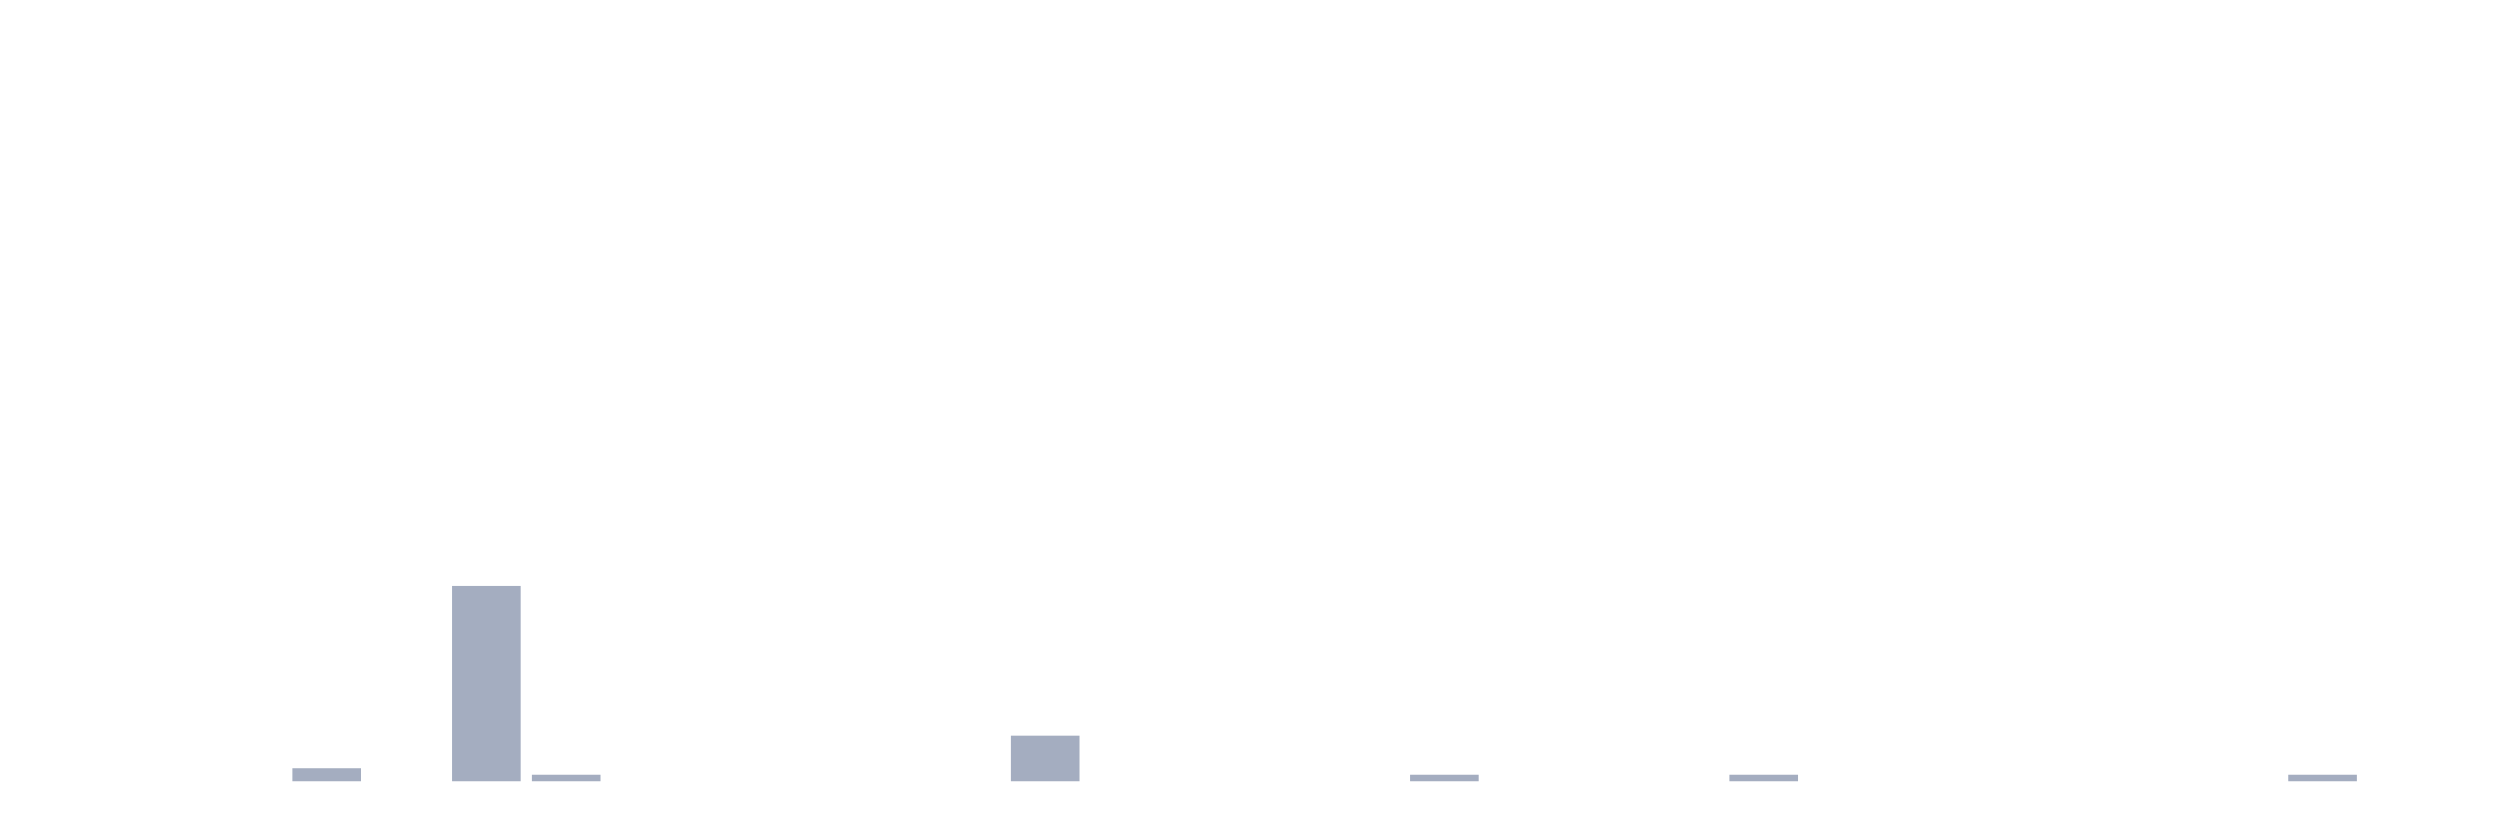
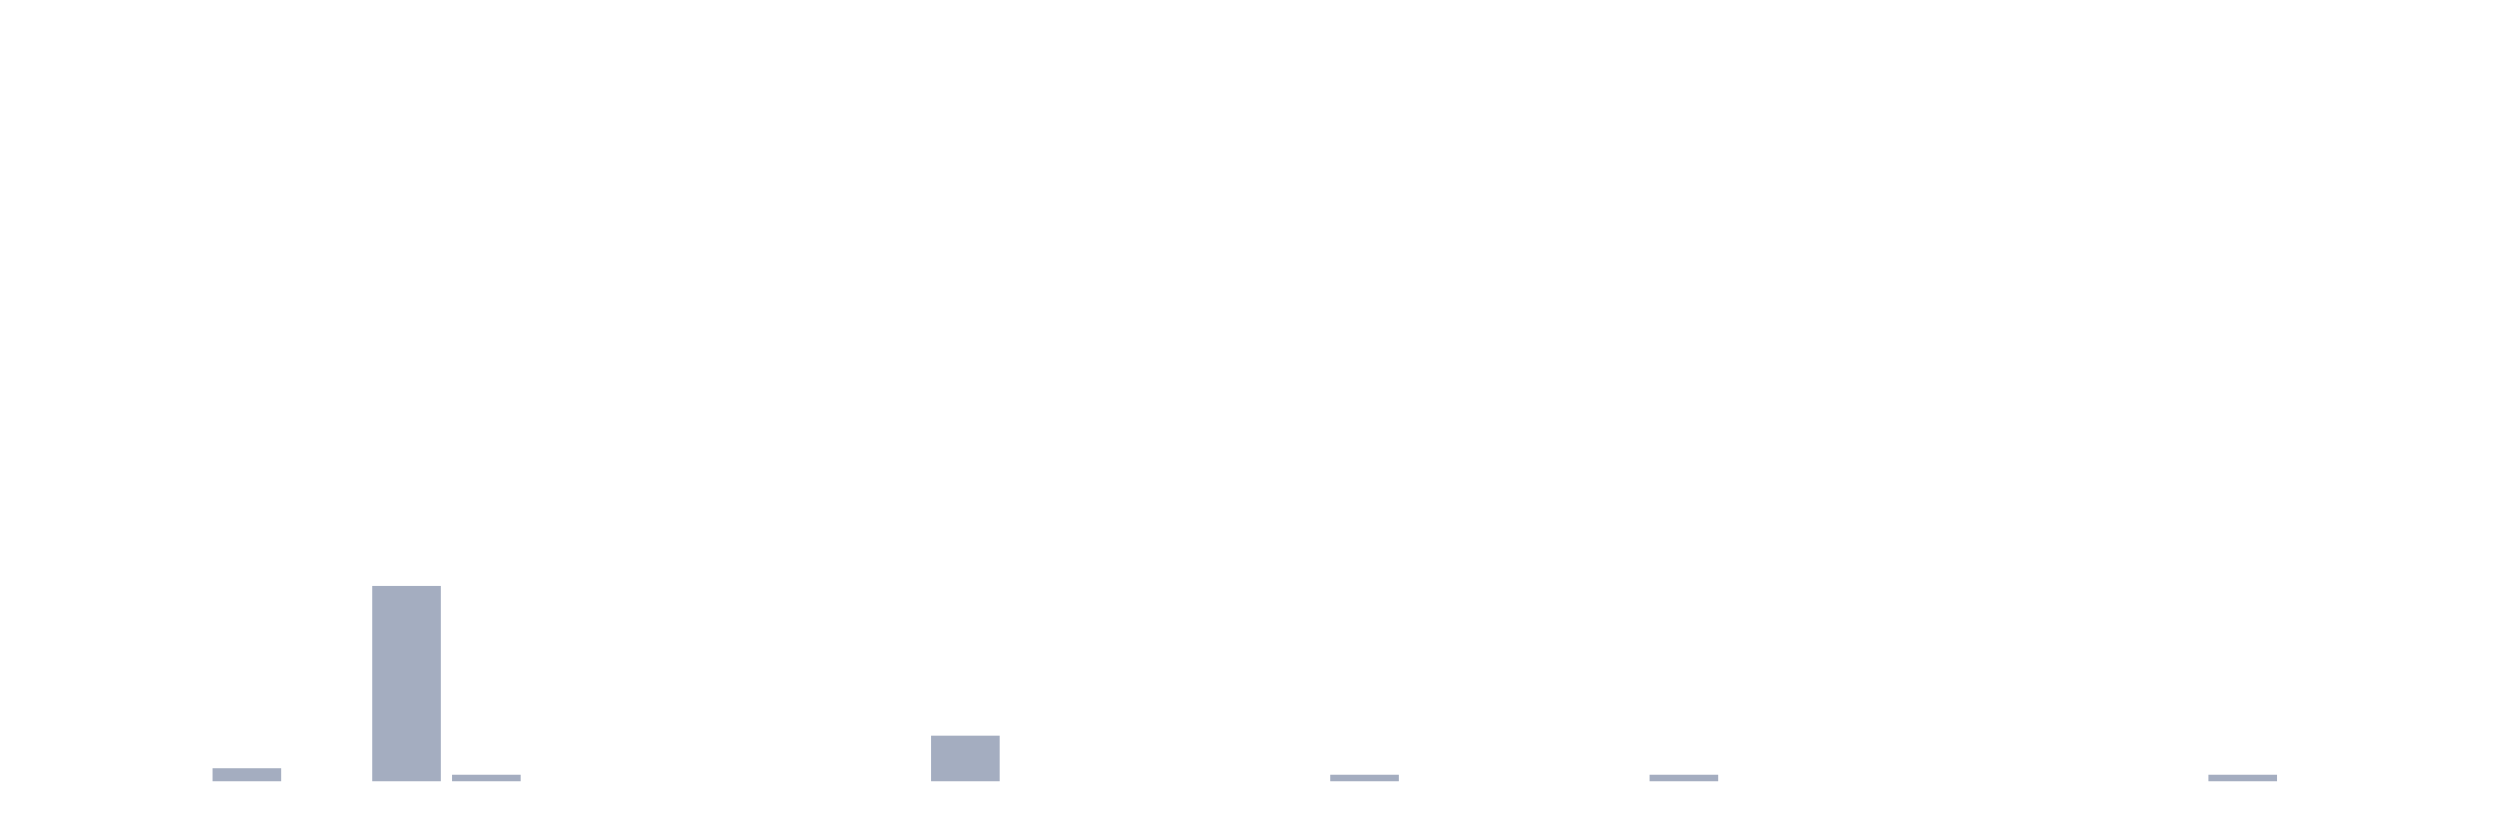
<svg xmlns="http://www.w3.org/2000/svg" viewBox="0 0 480 160">
  <g transform="translate(10,10)">
    <rect class="bar" x="0.153" width="13.175" y="140" height="0" fill="rgb(164,173,192)" />
    <rect class="bar" x="15.482" width="13.175" y="140" height="0" fill="rgb(164,173,192)" />
-     <rect class="bar" x="30.81" width="13.175" y="140" height="0" fill="rgb(164,173,192)" />
-     <rect class="bar" x="46.138" width="13.175" y="137.5" height="2.5" fill="rgb(164,173,192)" />
-     <rect class="bar" x="61.466" width="13.175" y="140" height="0" fill="rgb(164,173,192)" />
-     <rect class="bar" x="76.794" width="13.175" y="102.5" height="37.5" fill="rgb(164,173,192)" />
-     <rect class="bar" x="92.123" width="13.175" y="138.75" height="1.25" fill="rgb(164,173,192)" />
+     <rect class="bar" x="30.81" width="13.175" y="137.5" height="2.5" fill="rgb(164,173,192)" />
+     <rect class="bar" x="46.138" width="13.175" y="140" height="0" fill="rgb(164,173,192)" />
+     <rect class="bar" x="61.466" width="13.175" y="102.5" height="37.5" fill="rgb(164,173,192)" />
+     <rect class="bar" x="76.794" width="13.175" y="138.75" height="1.25" fill="rgb(164,173,192)" />
+     <rect class="bar" x="92.123" width="13.175" y="140" height="0" fill="rgb(164,173,192)" />
    <rect class="bar" x="107.451" width="13.175" y="140" height="0" fill="rgb(164,173,192)" />
    <rect class="bar" x="122.779" width="13.175" y="140" height="0" fill="rgb(164,173,192)" />
    <rect class="bar" x="138.107" width="13.175" y="140" height="0" fill="rgb(164,173,192)" />
    <rect class="bar" x="153.436" width="13.175" y="140" height="0" fill="rgb(164,173,192)" />
-     <rect class="bar" x="168.764" width="13.175" y="140" height="0" fill="rgb(164,173,192)" />
-     <rect class="bar" x="184.092" width="13.175" y="131.25" height="8.75" fill="rgb(164,173,192)" />
+     <rect class="bar" x="168.764" width="13.175" y="131.25" height="8.75" fill="rgb(164,173,192)" />
+     <rect class="bar" x="184.092" width="13.175" y="140" height="0" fill="rgb(164,173,192)" />
    <rect class="bar" x="199.42" width="13.175" y="140" height="0" fill="rgb(164,173,192)" />
    <rect class="bar" x="214.748" width="13.175" y="140" height="0" fill="rgb(164,173,192)" />
    <rect class="bar" x="230.077" width="13.175" y="140" height="0" fill="rgb(164,173,192)" />
-     <rect class="bar" x="245.405" width="13.175" y="140" height="0" fill="rgb(164,173,192)" />
-     <rect class="bar" x="260.733" width="13.175" y="138.75" height="1.25" fill="rgb(164,173,192)" />
+     <rect class="bar" x="245.405" width="13.175" y="138.75" height="1.25" fill="rgb(164,173,192)" />
+     <rect class="bar" x="260.733" width="13.175" y="140" height="0" fill="rgb(164,173,192)" />
    <rect class="bar" x="276.061" width="13.175" y="140" height="0" fill="rgb(164,173,192)" />
    <rect class="bar" x="291.39" width="13.175" y="140" height="0" fill="rgb(164,173,192)" />
-     <rect class="bar" x="306.718" width="13.175" y="140" height="0" fill="rgb(164,173,192)" />
-     <rect class="bar" x="322.046" width="13.175" y="138.75" height="1.25" fill="rgb(164,173,192)" />
+     <rect class="bar" x="306.718" width="13.175" y="138.75" height="1.25" fill="rgb(164,173,192)" />
+     <rect class="bar" x="322.046" width="13.175" y="140" height="0" fill="rgb(164,173,192)" />
    <rect class="bar" x="337.374" width="13.175" y="140" height="0" fill="rgb(164,173,192)" />
    <rect class="bar" x="352.702" width="13.175" y="140" height="0" fill="rgb(164,173,192)" />
    <rect class="bar" x="368.031" width="13.175" y="140" height="0" fill="rgb(164,173,192)" />
    <rect class="bar" x="383.359" width="13.175" y="140" height="0" fill="rgb(164,173,192)" />
    <rect class="bar" x="398.687" width="13.175" y="140" height="0" fill="rgb(164,173,192)" />
-     <rect class="bar" x="414.015" width="13.175" y="140" height="0" fill="rgb(164,173,192)" />
-     <rect class="bar" x="429.344" width="13.175" y="138.75" height="1.25" fill="rgb(164,173,192)" />
+     <rect class="bar" x="414.015" width="13.175" y="138.75" height="1.25" fill="rgb(164,173,192)" />
+     <rect class="bar" x="429.344" width="13.175" y="140" height="0" fill="rgb(164,173,192)" />
    <rect class="bar" x="444.672" width="13.175" y="140" height="0" fill="rgb(164,173,192)" />
  </g>
</svg>
